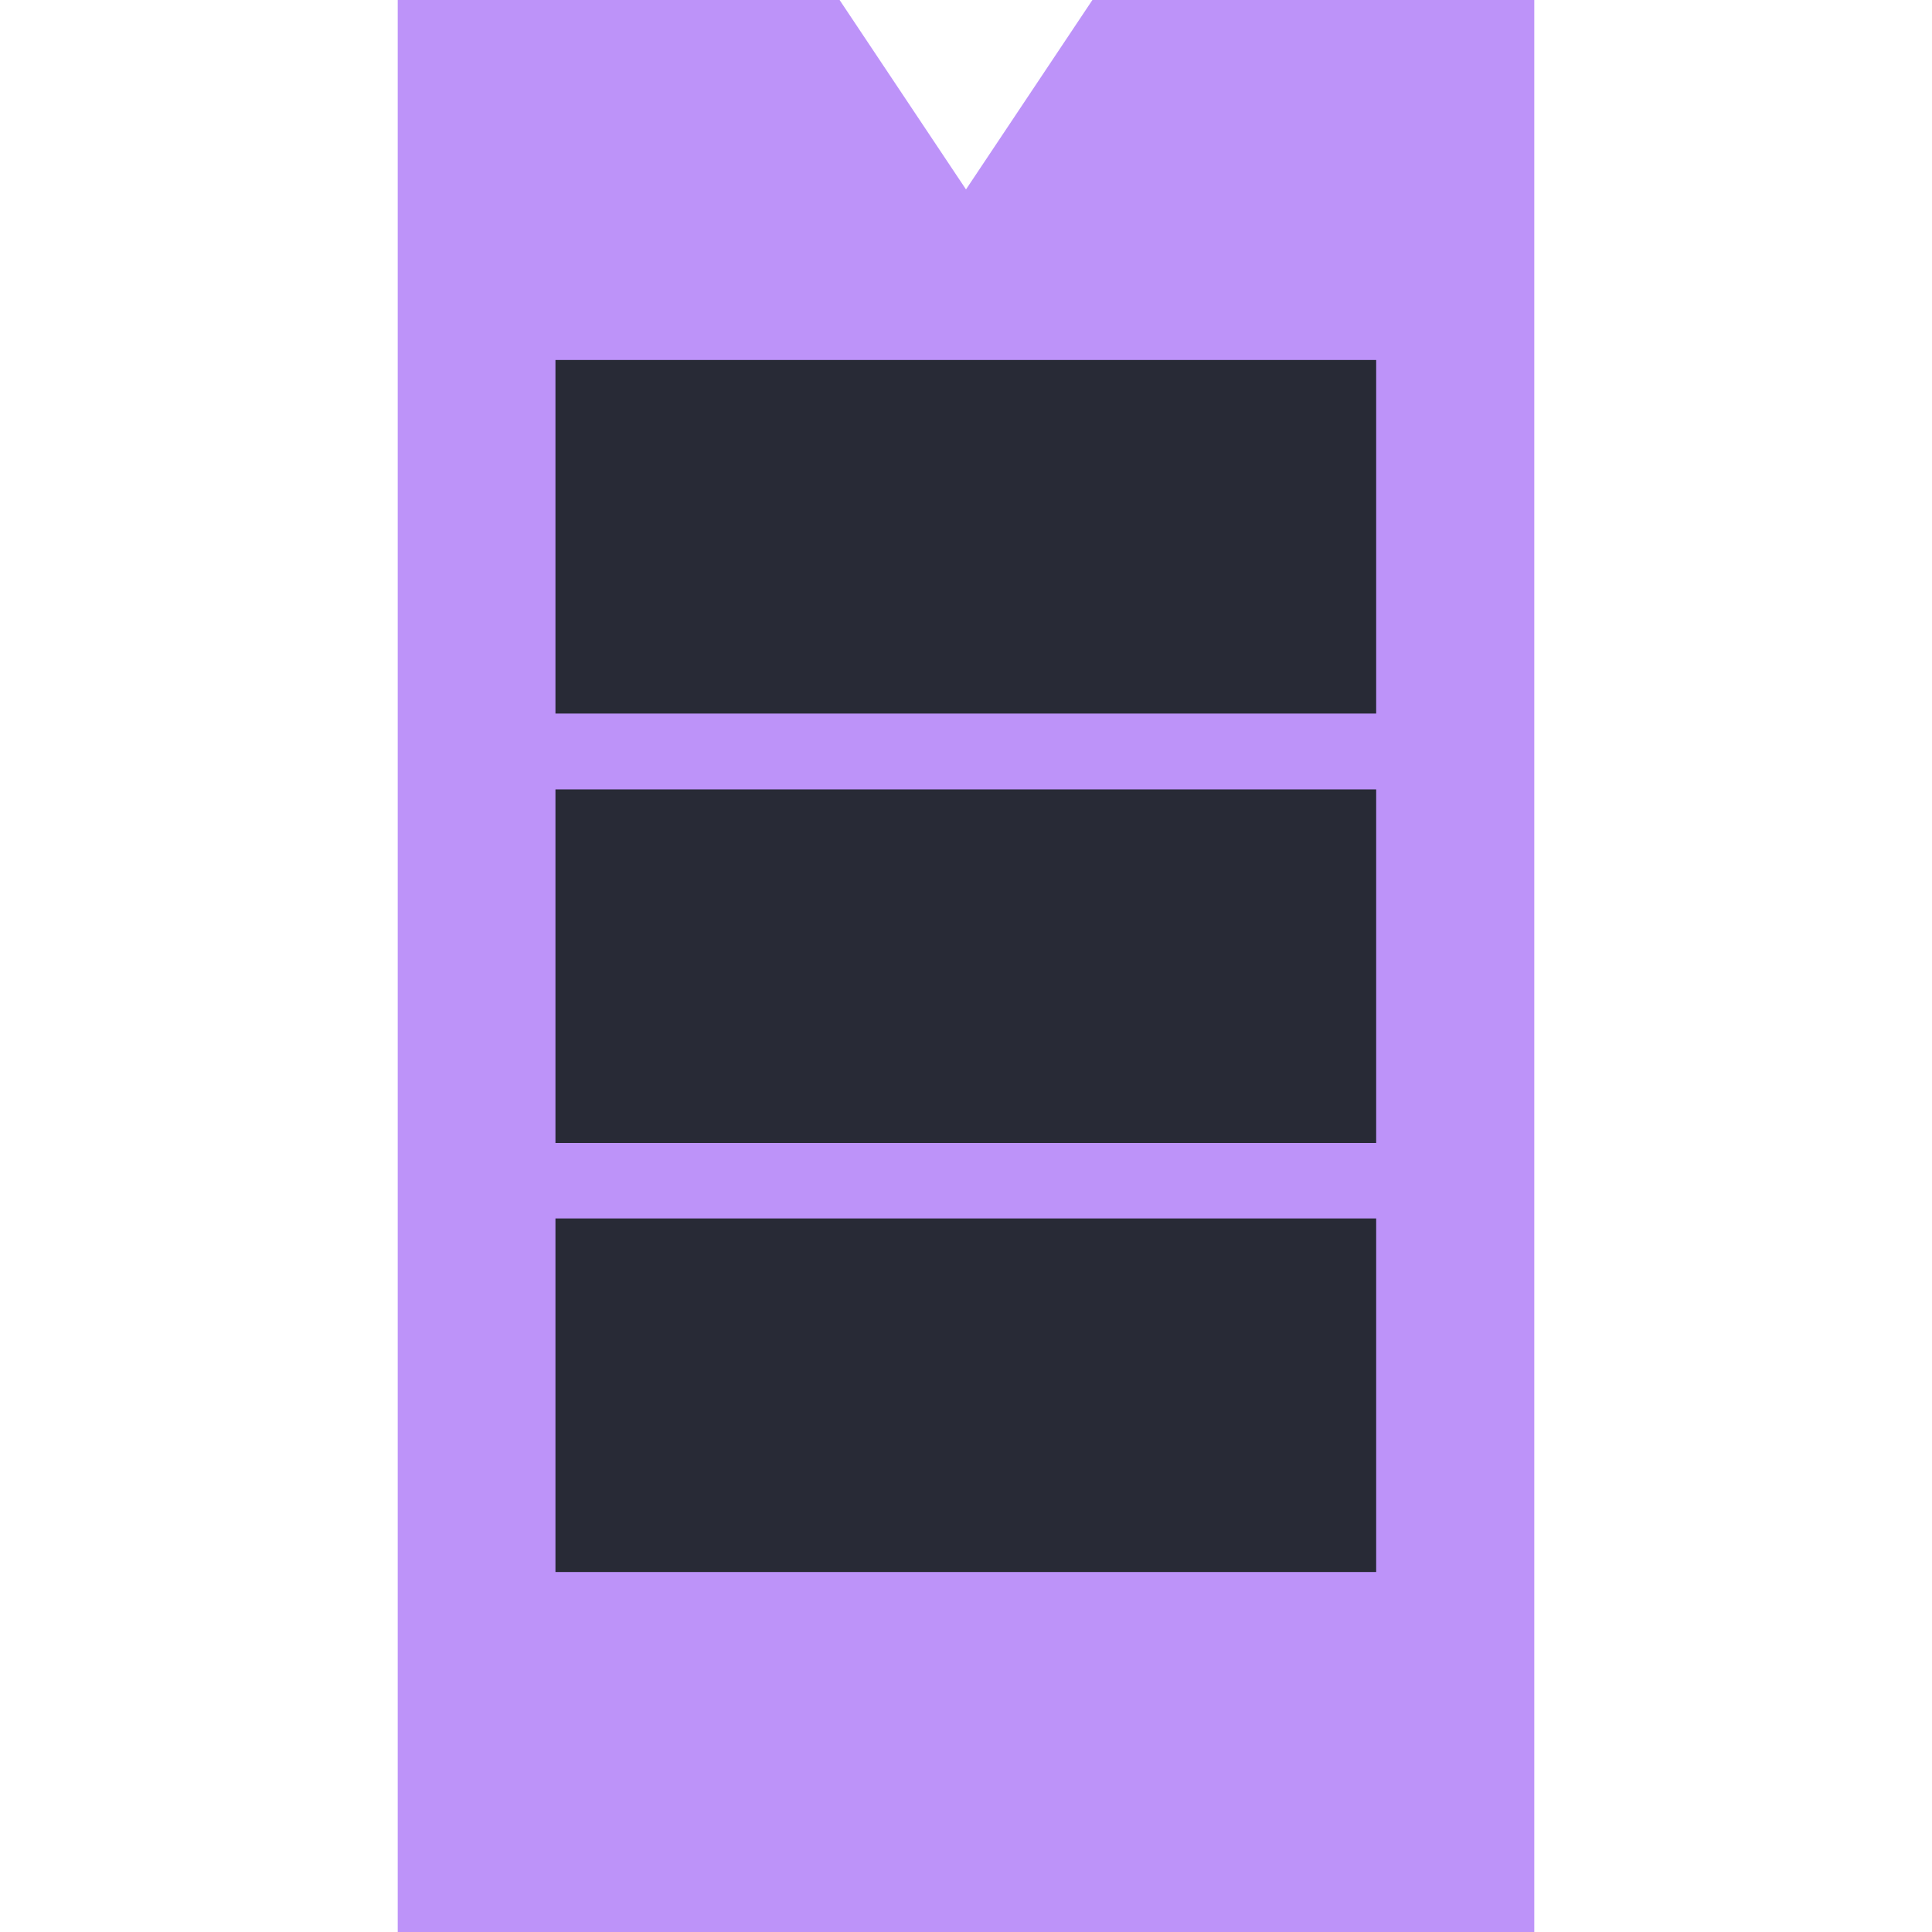
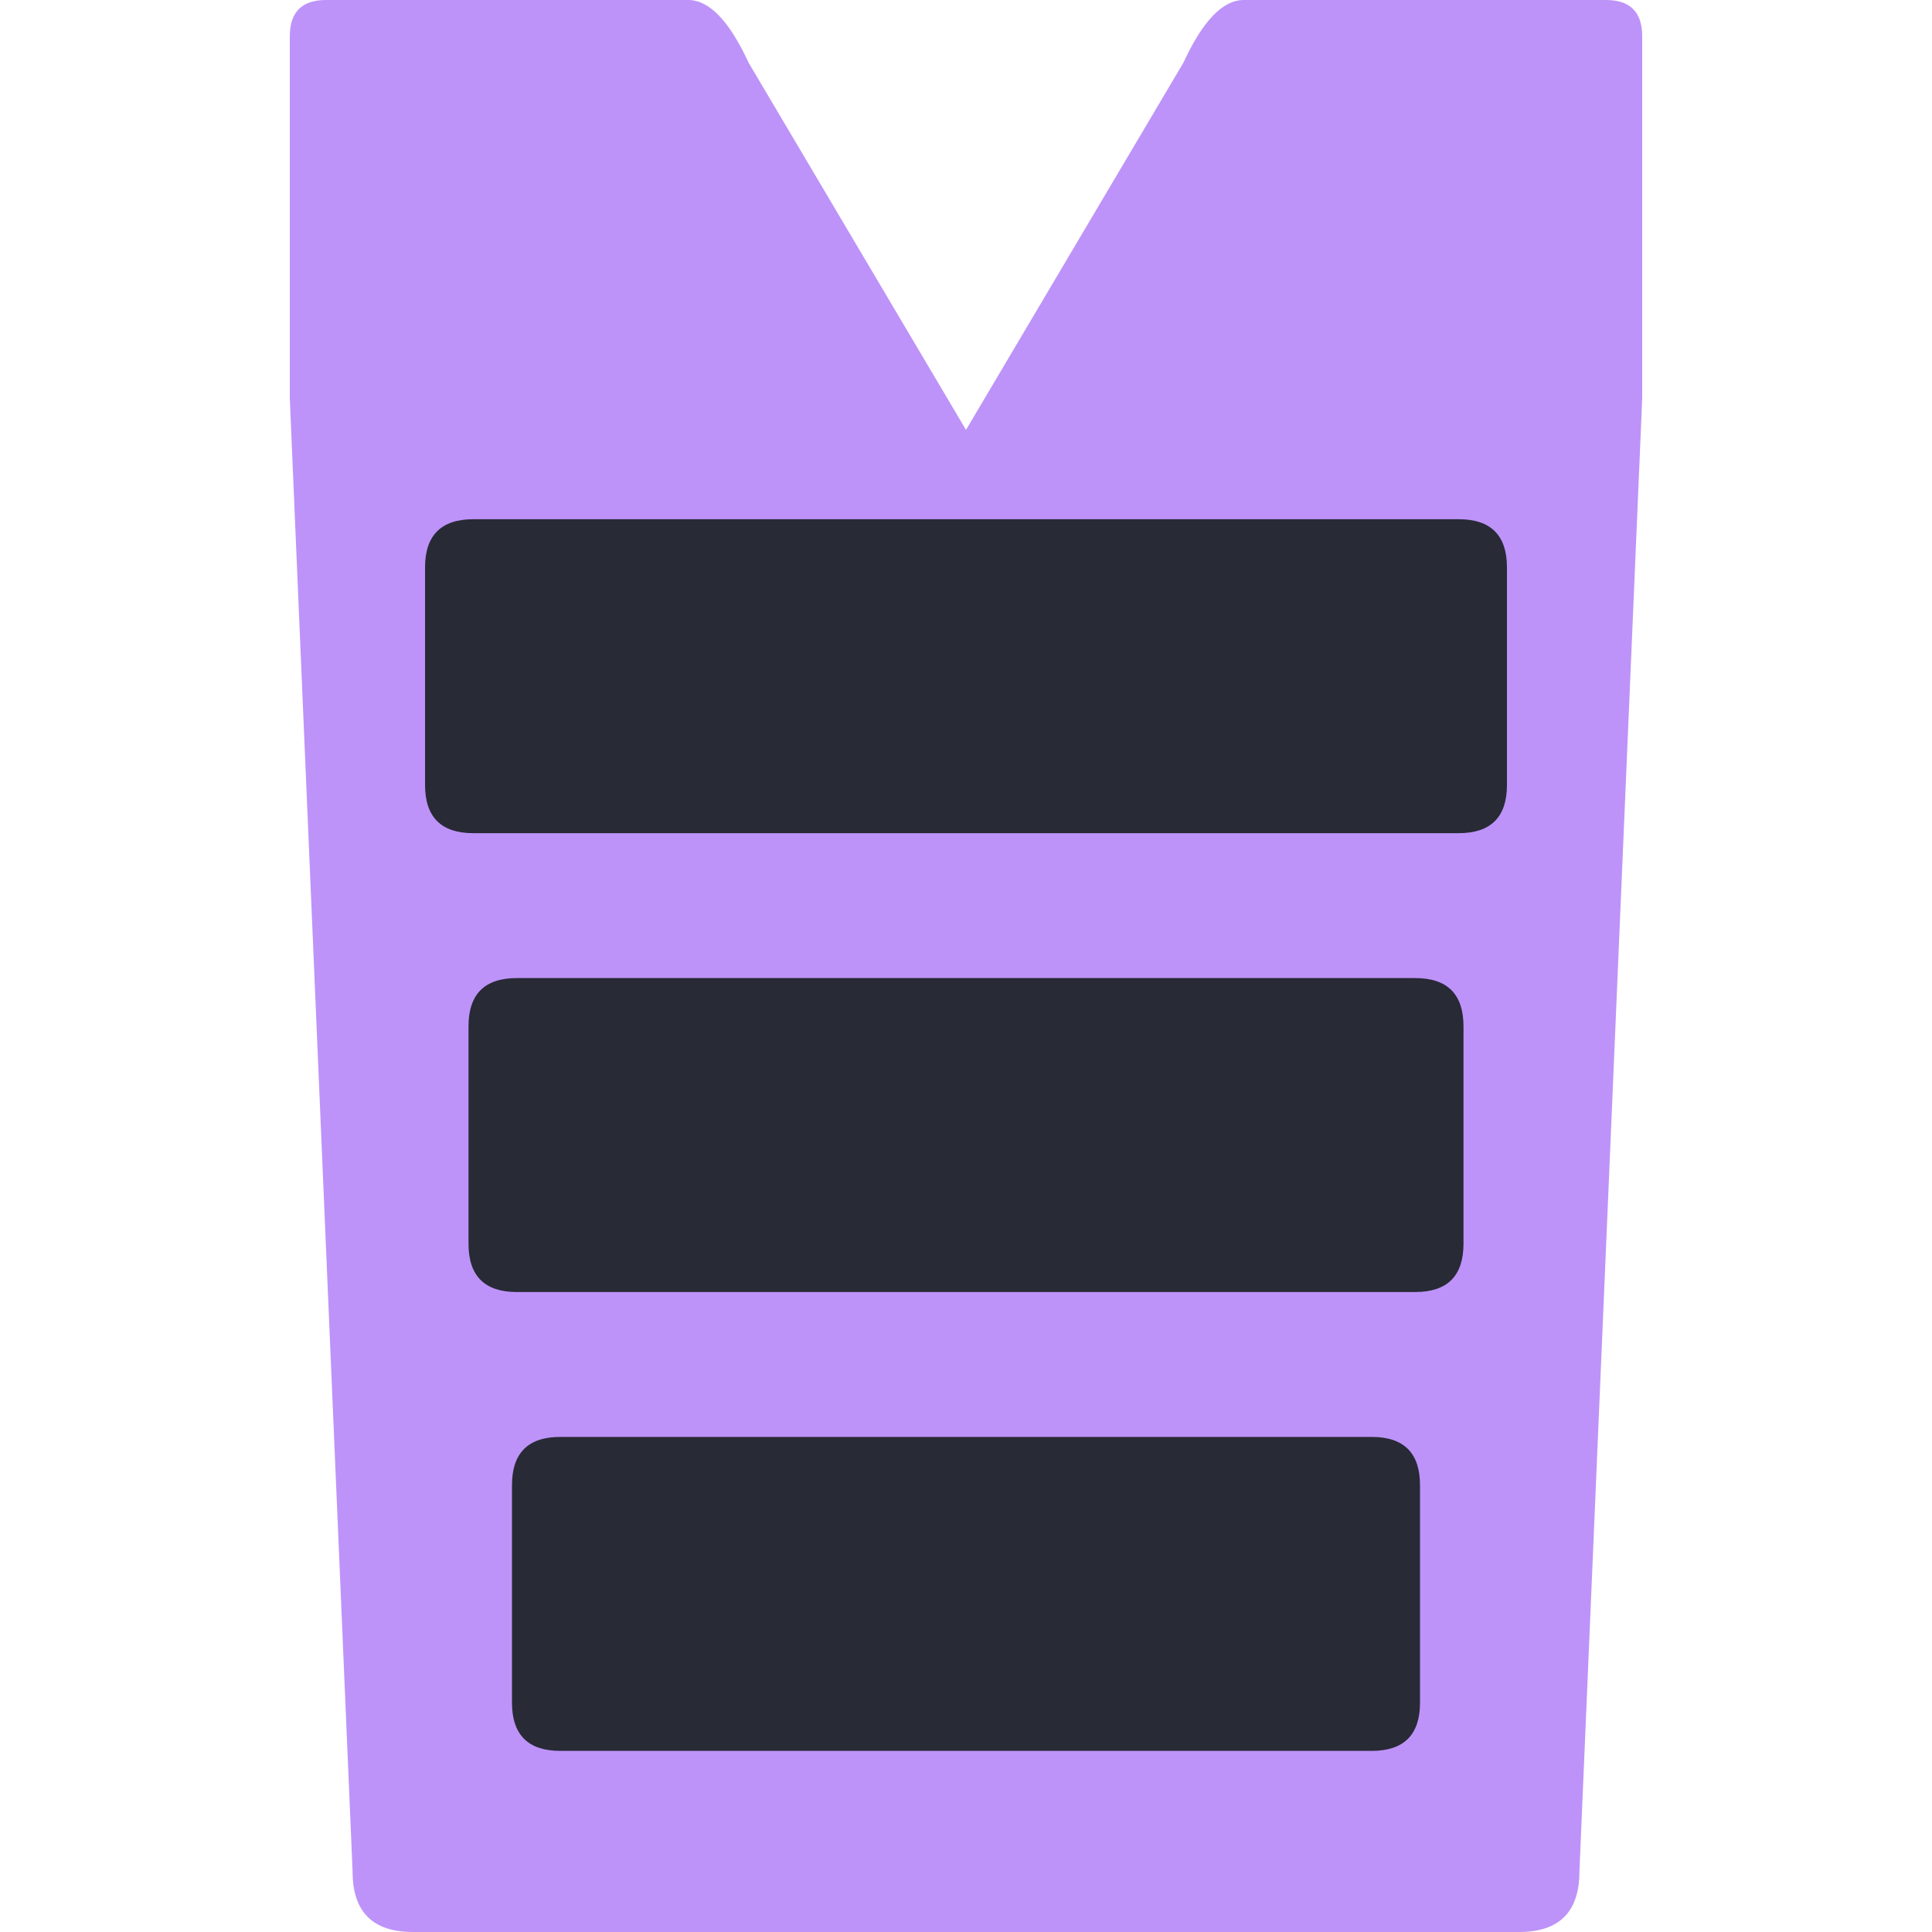
- <svg xmlns="http://www.w3.org/2000/svg" xml:space="preserve" viewBox="0 0 512 512">
-   <path d="M105.4 0h117.1L256 50.2 289.5 0h117.1v512H105.4z" style="fill:#bd93f9" />
-   <path d="M147.2 95.4h217.5v93.7H147.2zm0 113.8h217.5v93.7H147.2zm0 113.7h217.5v93.7H147.2z" style="fill:#282a36" />
+ <svg xmlns="http://www.w3.org/2000/svg" viewBox="0 0 512 512">
+   <path fill="#bd93f9" d="M86.4 0q-9.6 0-9.6 9.6v96L93.44 496q0 16 16 16h293.12q16 0 16-16l16.64-390.4v-96q0-9.6-9.6-9.6h-96q-8.32 0-16 16.64L256 113.92l-57.6-97.28Q190.72 0 182.4 0Z" />
+   <path fill="#282a36" d="M125.44 137.6h261.12q12.8 0 12.8 12.8V208q0 12.8-12.8 12.8H125.44q-12.8 0-12.8-12.8v-57.6q0-12.8 12.8-12.8m11.52 121.6h238.08q12.8 0 12.8 12.8v57.6q0 12.8-12.8 12.8H136.96q-12.8 0-12.8-12.8V272q0-12.8 12.8-12.8m11.52 121.6h215.04q12.8 0 12.8 12.8v57.6q0 12.8-12.8 12.8H148.48q-12.8 0-12.8-12.8v-57.6q0-12.8 12.8-12.8" />
</svg>
